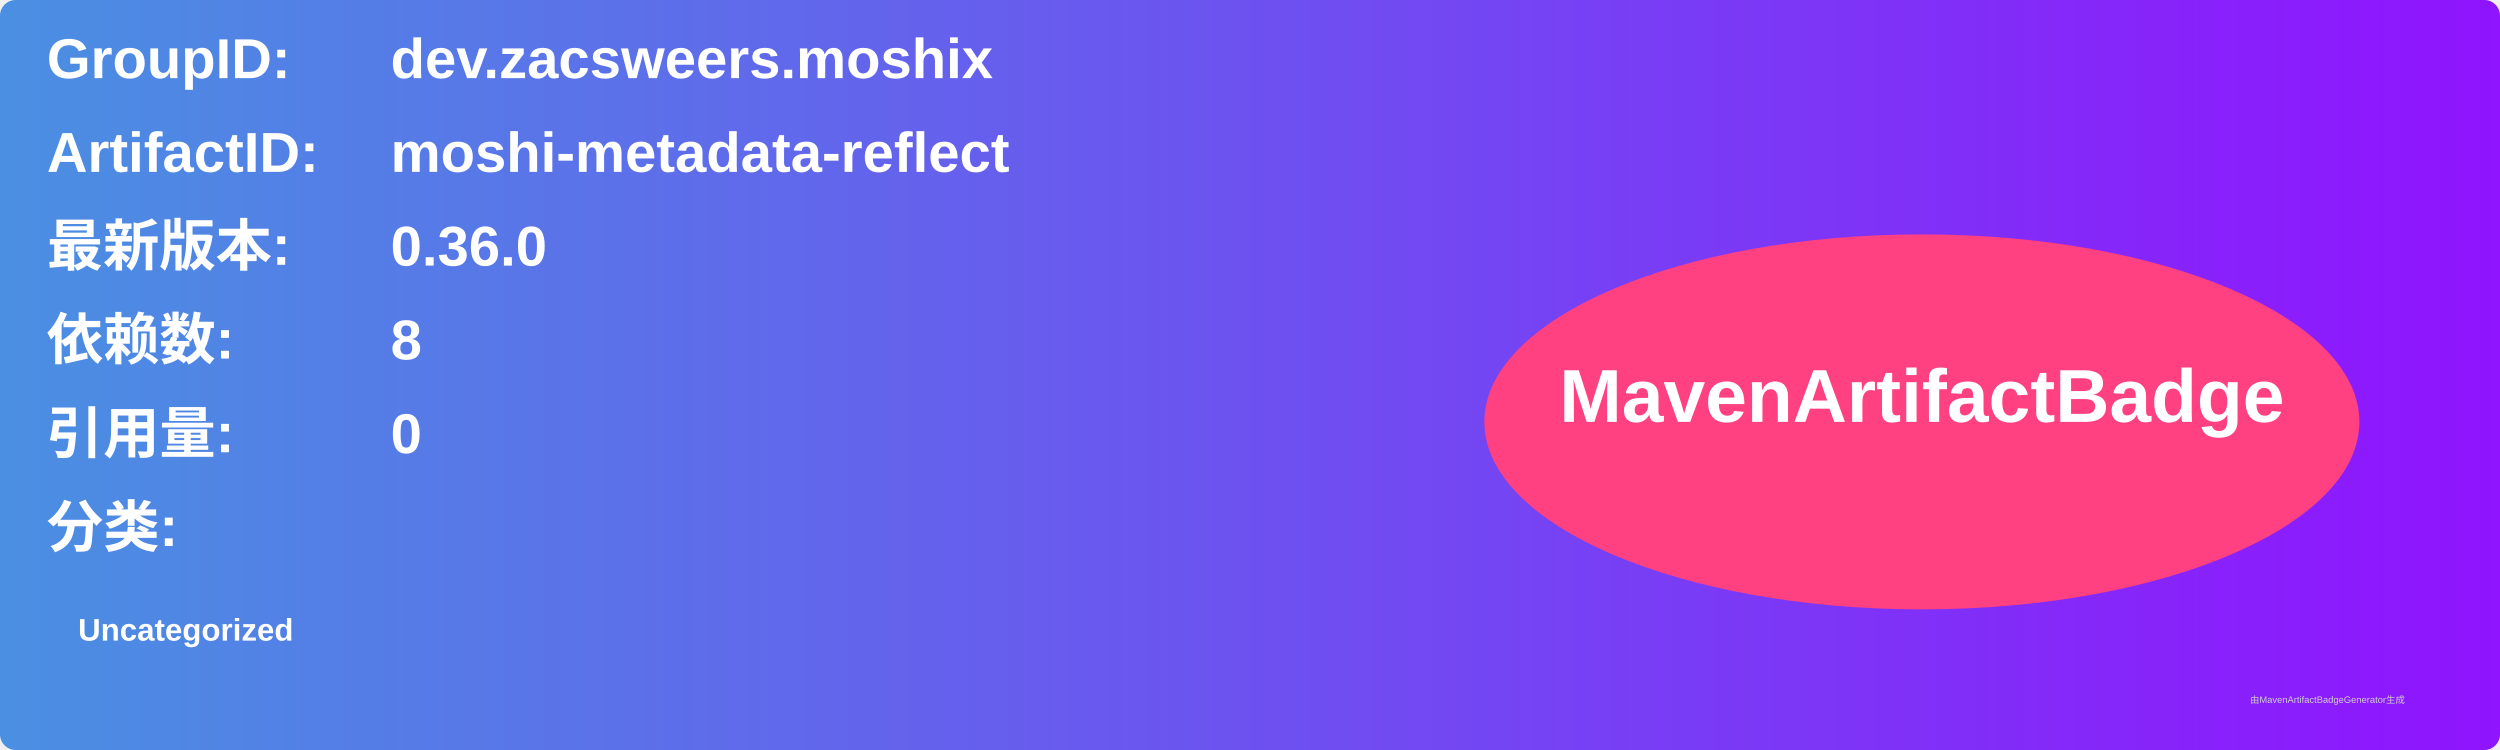
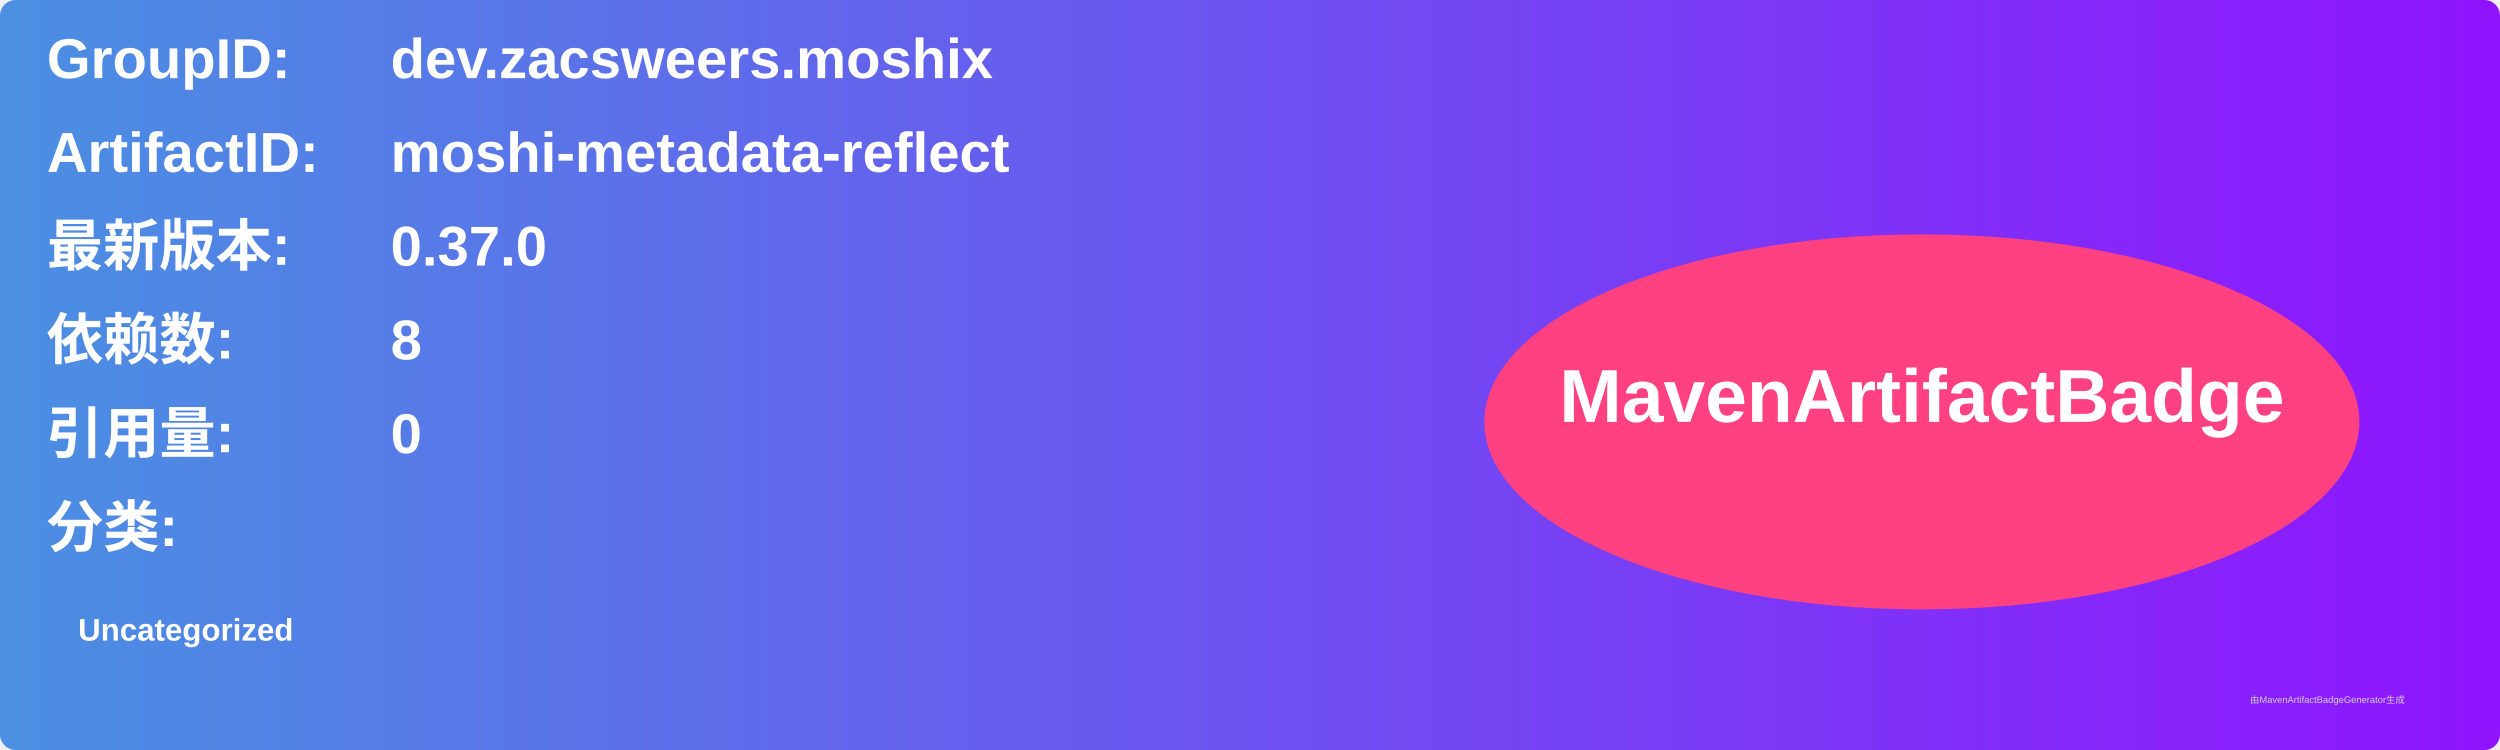
<svg xmlns="http://www.w3.org/2000/svg" width="800" height="240" viewBox="0 0 800 240">
  <linearGradient id="grad" x1="0%" y1="0%" x2="100%" y2="0%">
    <stop offset="0%" stop-color="#4a90e2" />
    <stop offset="100%" stop-color="#9013fe" />
  </linearGradient>
  <rect width="100%" height="100%" rx="5" ry="5" fill="url(#grad)" />
  <g transform="translate(15, 15)">
    <text x="0" y="10" font-family="Arial" font-size="18" fill="white" font-weight="bold" width="260">GroupID:</text>
    <text x="110" y="10" font-family="Arial" font-size="18" fill="white" font-weight="bold" width="460">dev.zacsweers.moshix</text>
    <text x="0" y="40" font-family="Arial" font-size="18" fill="white" font-weight="bold" width="260">ArtifactID:</text>
    <text x="110" y="40" font-family="Arial" font-size="18" fill="white" font-weight="bold" width="460">moshi-metadata-reflect</text>
    <text x="0" y="70" font-family="Arial" font-size="18" fill="white" font-weight="bold">最新版本:</text>
    <text x="110" y="70" font-family="Arial" font-size="18" fill="white" font-weight="bold">
-       <tspan font-weight="bold">0.36.0</tspan>
+       <tspan font-weight="bold">0.37.0</tspan>
    </text>
    <text x="0" y="100" font-family="Arial" font-size="18" fill="white" font-weight="bold">依赖数: </text>
    <text x="110" y="100" font-family="Arial" font-size="18" fill="white">
      <tspan font-weight="bold">8</tspan>
    </text>
    <text x="0" y="130" font-family="Arial" font-size="18" fill="white" font-weight="bold">引用量: </text>
    <text x="110" y="130" font-family="Arial" font-size="18" fill="white">
      <tspan font-weight="bold">0</tspan>
    </text>
    <text x="0" y="160" font-family="Arial" font-size="18" fill="white" font-weight="bold">分类:</text>
    <text x="10" y="190" font-family="Arial" font-size="10" fill="white">
      <tspan font-weight="bold">Uncategorized</tspan>
    </text>
    <ellipse cx="600" cy="120" rx="140" ry="60" fill="#ff4081" />
    <text x="600" y="120" text-anchor="middle" font-family="Arial" font-size="24" fill="white" font-weight="bold">MavenArtifactBadge</text>
  </g>
  <text x="720" y="225" font-family="Arial" font-size="3" fill="#d0d0d0">由MavenArtifactBadgeGenerator生成</text>
</svg>
